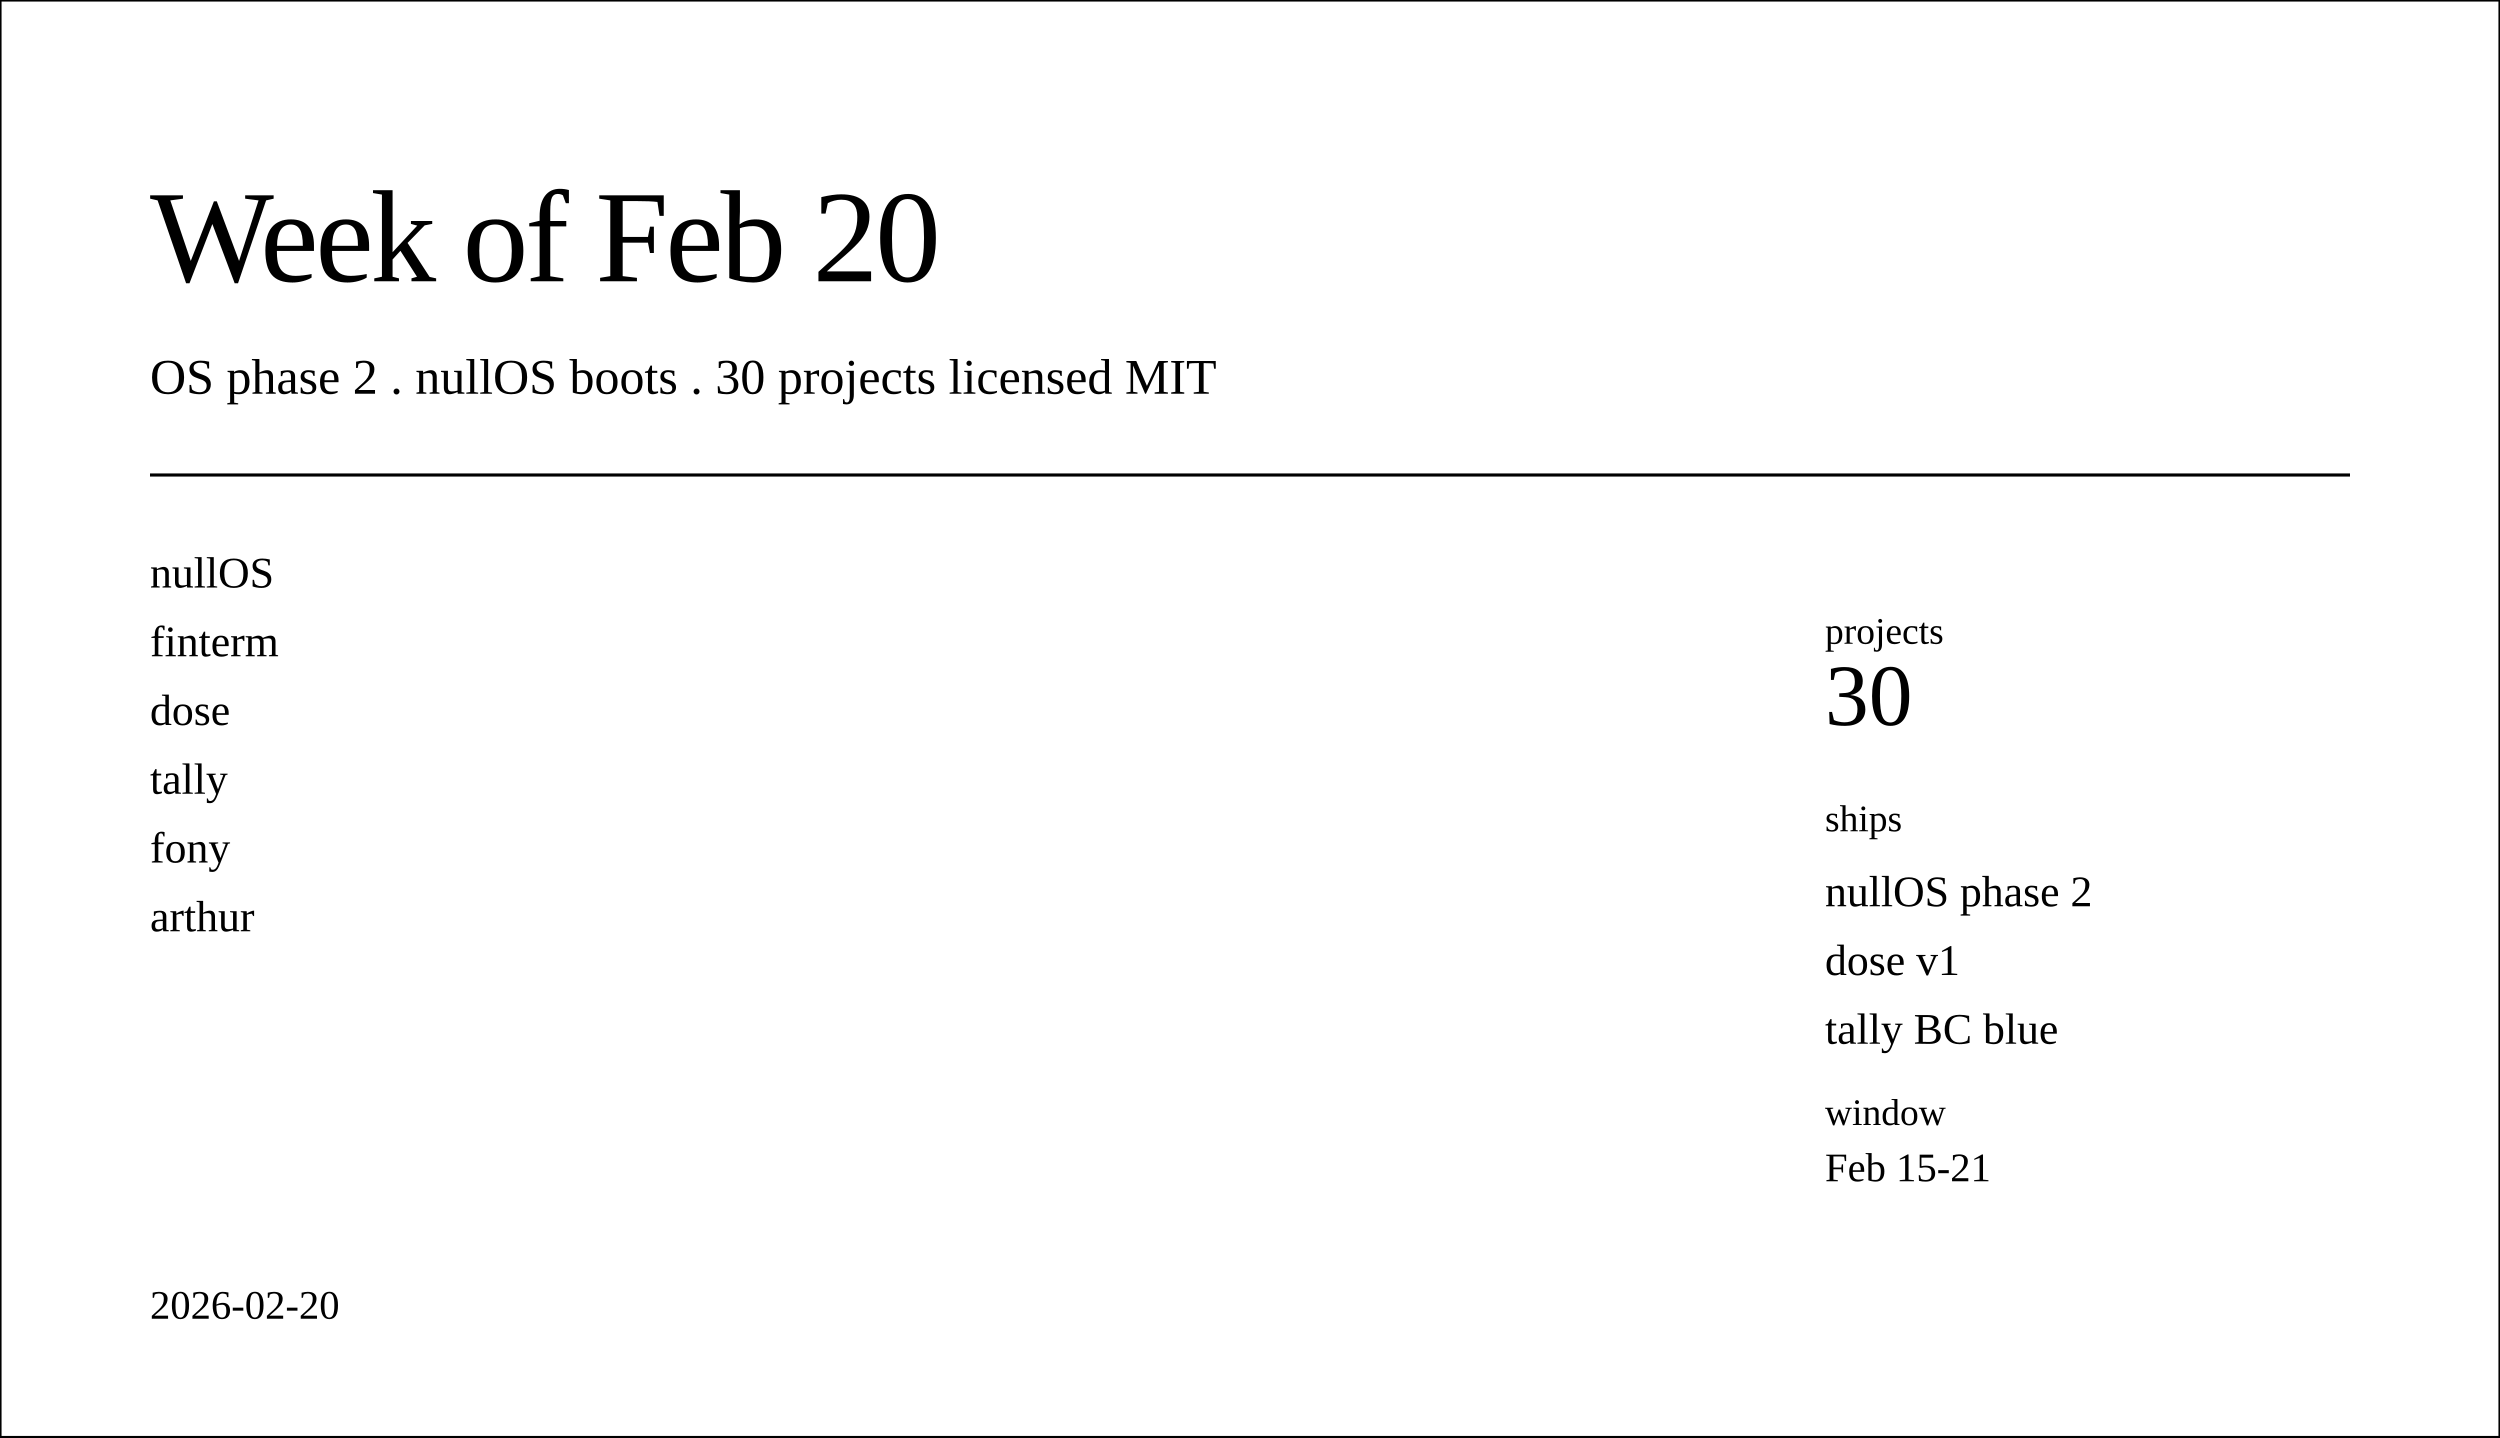
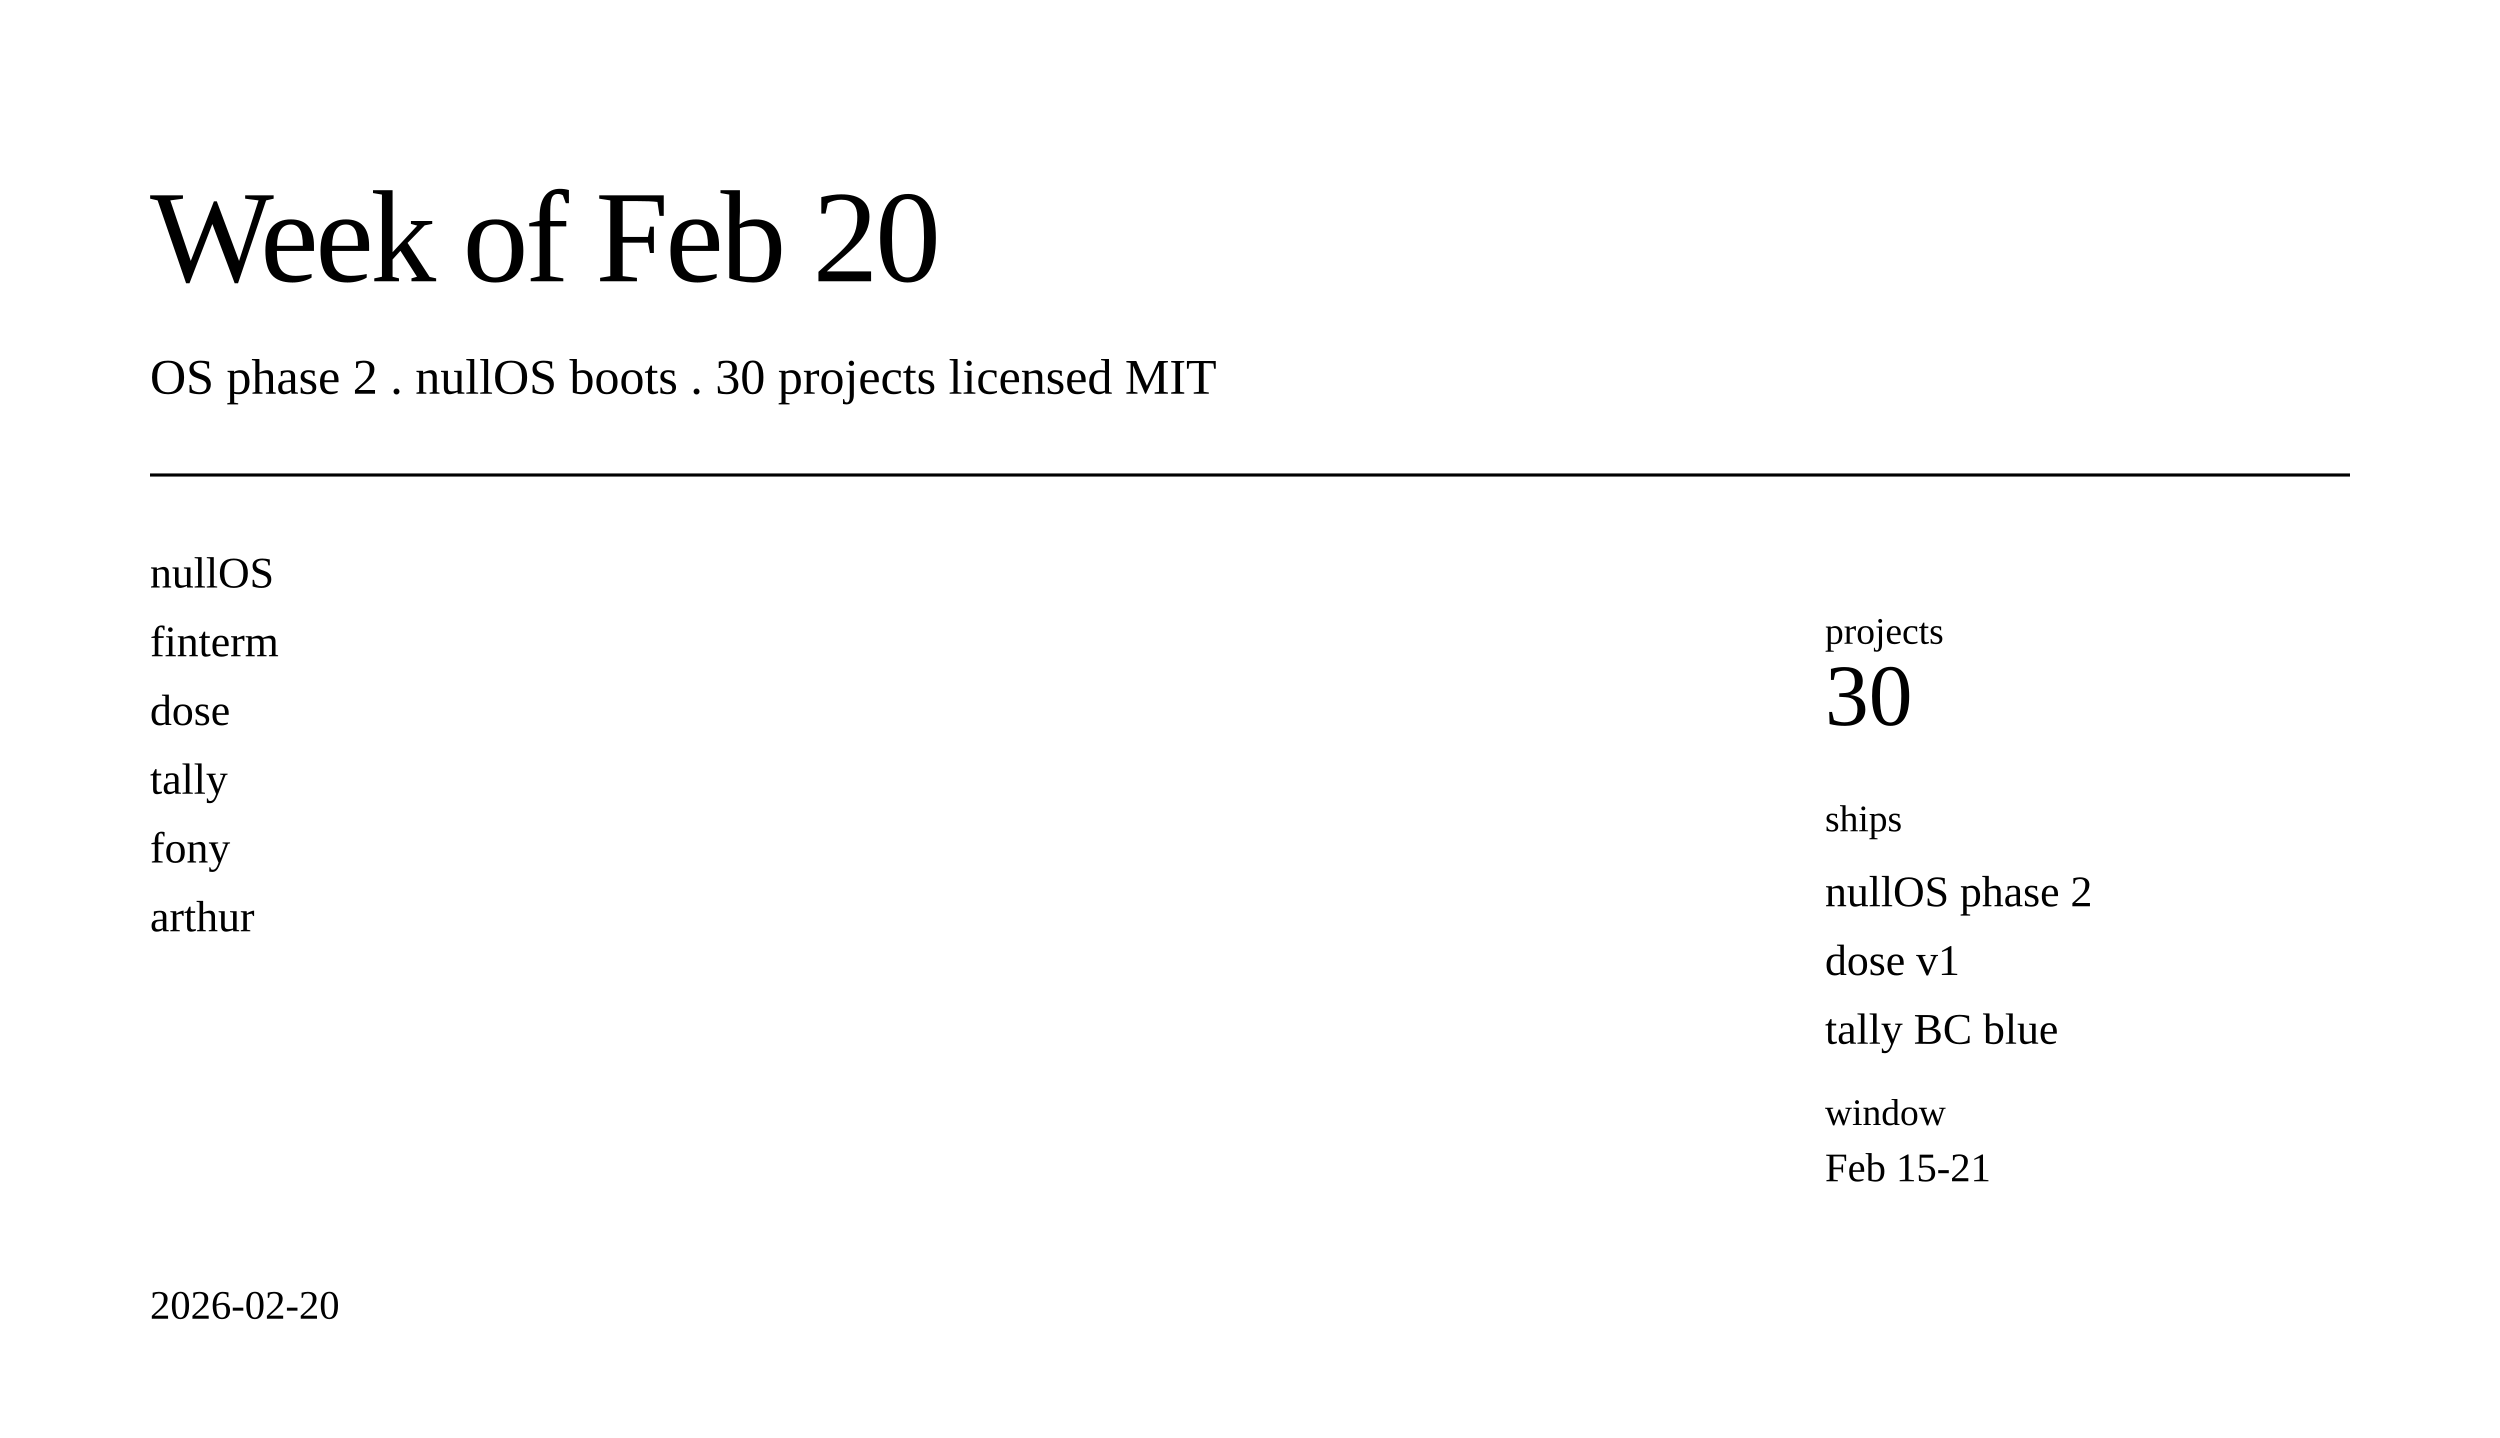
<svg xmlns="http://www.w3.org/2000/svg" class="post-header-svg" viewBox="0 0 800 460" width="800" height="460">
-   <rect stroke="currentColor" fill="none" class="bg" width="800" height="460" />
+   <rect fill="none" class="bg" width="800" height="460" />
  <rect class="brd" x="20" y="20" width="760" height="420" rx="12" ry="12" fill="none" stroke-width="1" />
  <text fill="currentColor" class="t fg" x="48" y="90" font-size="42" font-weight="300" letter-spacing="-1">Week of Feb 20</text>
  <text fill="currentColor" class="t mut" x="48" y="126" font-size="16">OS phase 2 . nullOS boots . 30 projects licensed MIT</text>
  <line stroke="currentColor" fill="none" class="brd" x1="48" y1="152" x2="752" y2="152" stroke-width="1" />
  <text fill="currentColor" class="m fg" x="48" y="188" font-size="14">nullOS</text>
  <text fill="currentColor" class="m fg" x="48" y="210" font-size="14">finterm</text>
  <text fill="currentColor" class="m fg" x="48" y="232" font-size="14">dose</text>
  <text fill="currentColor" class="m fg" x="48" y="254" font-size="14">tally</text>
  <text fill="currentColor" class="m fg" x="48" y="276" font-size="14">fony</text>
  <text fill="currentColor" class="m fg" x="48" y="298" font-size="14">arthur</text>
  <rect class="brd" x="560" y="176" width="200" height="210" rx="8" ry="8" fill="none" stroke-width="1" />
  <text fill="currentColor" class="m mut" x="584" y="206" font-size="12">projects</text>
  <text fill="currentColor" class="m fg" x="584" y="232" font-size="28" font-weight="500">30</text>
  <text fill="currentColor" class="m mut" x="584" y="266" font-size="12">ships</text>
  <text fill="currentColor" class="m fg" x="584" y="290" font-size="14">nullOS phase 2</text>
  <text fill="currentColor" class="m fg" x="584" y="312" font-size="14">dose v1</text>
  <text fill="currentColor" class="m fg" x="584" y="334" font-size="14">tally BC blue</text>
  <text fill="currentColor" class="m mut" x="584" y="360" font-size="12">window</text>
  <text fill="currentColor" class="m fg" x="584" y="378" font-size="13">Feb 15-21</text>
  <text fill="currentColor" class="t dim" x="48" y="422" font-size="13">2026-02-20</text>
</svg>
